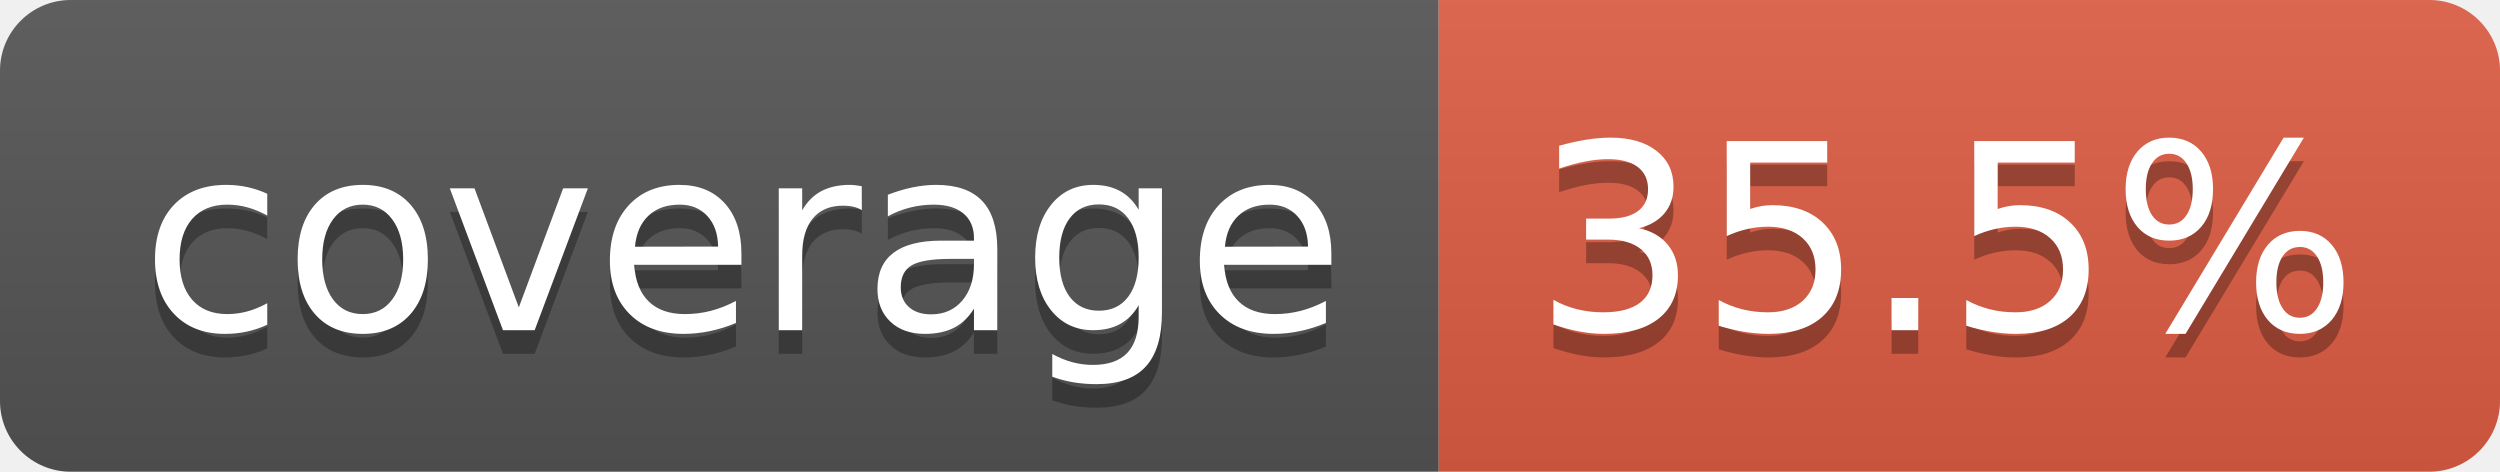
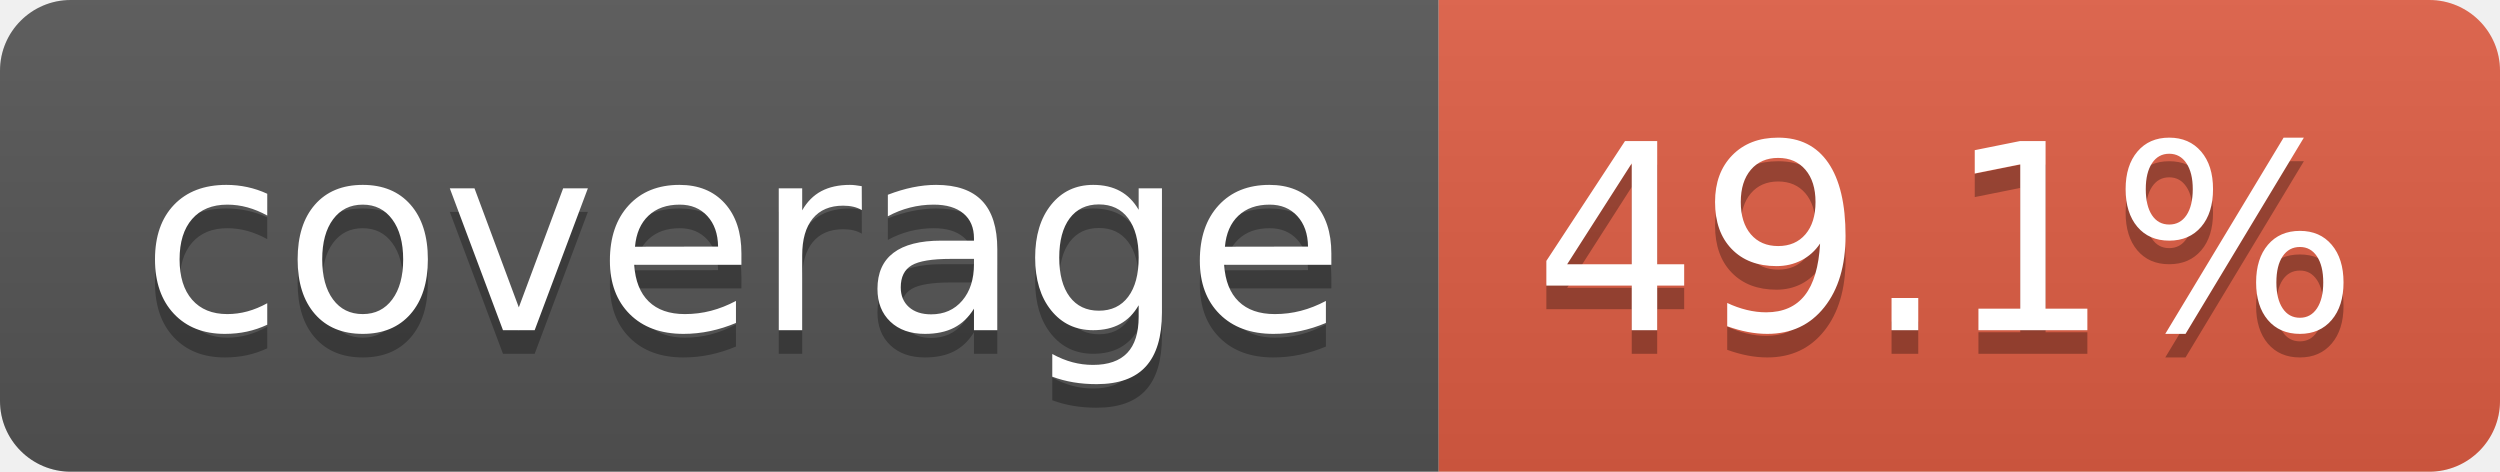
- <svg xmlns="http://www.w3.org/2000/svg" width="106" height="20" role="img" aria-label="coverage: 35.5%">
+ <svg xmlns="http://www.w3.org/2000/svg" width="106" height="20" role="img" aria-label="coverage: 49.1%">
  <linearGradient id="s" x2="0" y2="100%">
    <stop offset="0" stop-color="#bbb" stop-opacity=".1" />
    <stop offset="1" stop-opacity=".1" />
  </linearGradient>
  <clipPath id="r">
    <rect width="106" height="20" rx="3" fill="#fff" />
  </clipPath>
  <g clip-path="url(#r)">
    <rect width="61" height="20" fill="#555" />
    <rect x="61" width="45" height="20" fill="#e05d44" />
    <rect width="106" height="20" fill="url(#s)" />
  </g>
  <g fill="#fff" text-anchor="middle" font-family="Verdana,Geneva,DejaVu Sans,sans-serif" text-rendering="geometricPrecision" font-size="110">
    <text aria-hidden="true" x="315" y="150" fill="#010101" fill-opacity=".3" transform="scale(.1)" textLength="510">coverage</text>
    <text x="315" y="140" transform="scale(.1)" fill="#fff" textLength="510">coverage</text>
-     <text aria-hidden="true" x="825" y="150" fill="#010101" fill-opacity=".3" transform="scale(.1)" textLength="350">35.5%</text>
-     <text x="825" y="140" transform="scale(.1)" fill="#fff" textLength="350">35.5%</text>
+     <text aria-hidden="true" x="825" y="150" fill="#010101" fill-opacity=".3" transform="scale(.1)" textLength="350">49.1%</text>
+     <text x="825" y="140" transform="scale(.1)" fill="#fff" textLength="350">49.1%</text>
  </g>
</svg>
